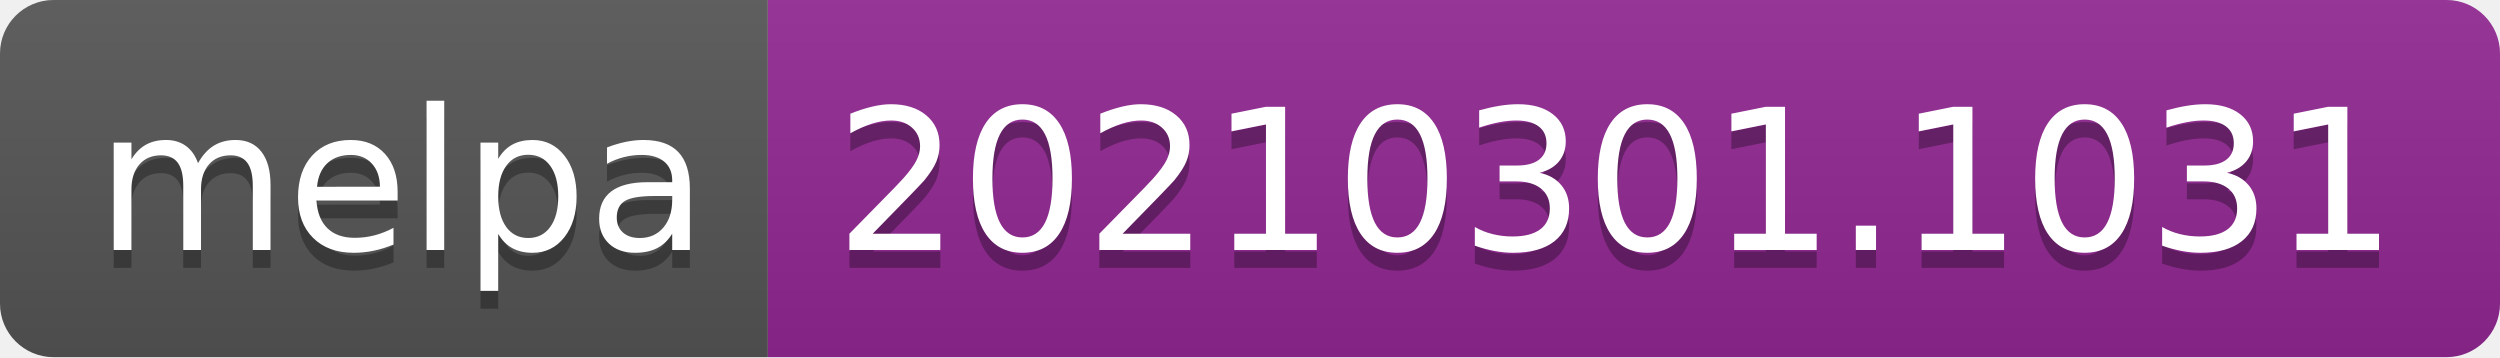
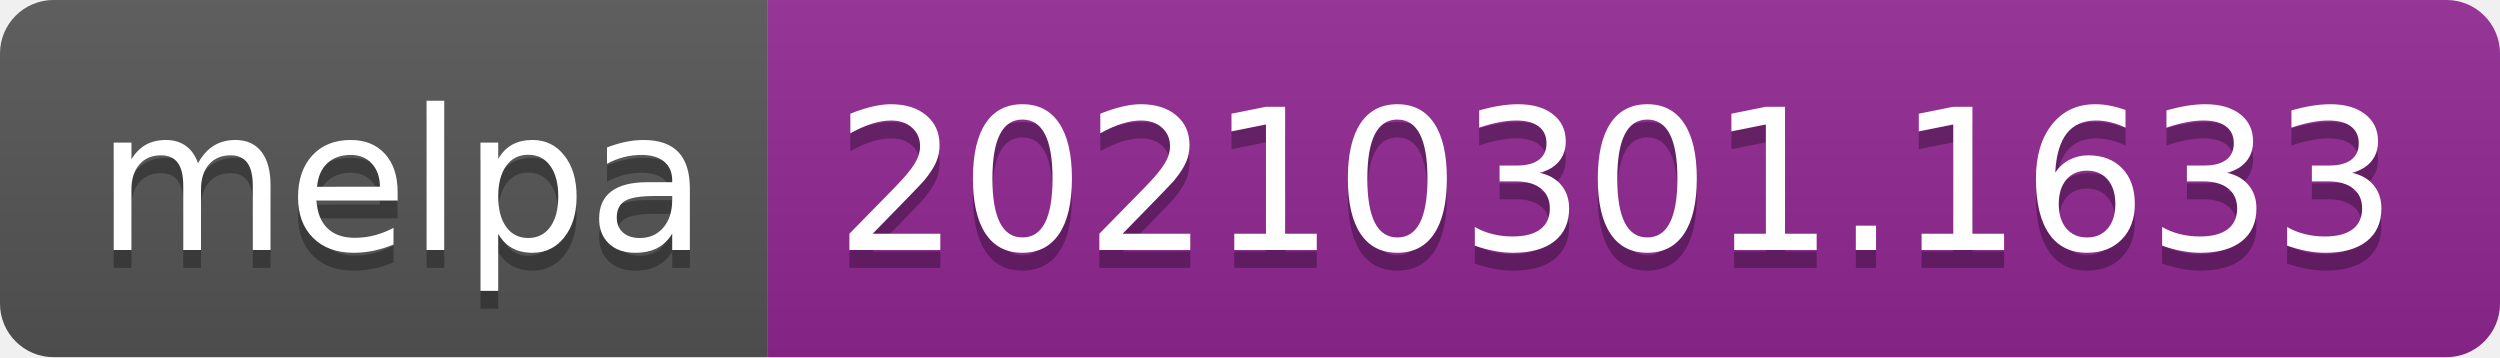
- <svg xmlns="http://www.w3.org/2000/svg" width="140" height="20" role="img" aria-label="melpa: 20210301.1031">
+ <svg xmlns="http://www.w3.org/2000/svg" width="140" height="20" role="img" aria-label="melpa: 20210301.1633">
  <linearGradient id="s" x2="0" y2="100%">
    <stop offset="0" stop-color="#bbb" stop-opacity=".1" />
    <stop offset="1" stop-opacity=".1" />
  </linearGradient>
  <clipPath id="r">
    <rect width="140" height="20" rx="3" fill="#fff" />
  </clipPath>
  <g clip-path="url(#r)">
    <rect width="43" height="20" fill="#555" />
    <rect x="43" width="97" height="20" fill="#922793" />
    <rect width="140" height="20" fill="url(#s)" />
  </g>
  <g fill="#fff" text-anchor="middle" font-family="Verdana,Geneva,DejaVu Sans,sans-serif" text-rendering="geometricPrecision" font-size="110">
    <text aria-hidden="true" x="225" y="150" fill="#010101" fill-opacity=".3" transform="scale(.1)" textLength="330">melpa</text>
    <text x="225" y="140" transform="scale(.1)" fill="#fff" textLength="330">melpa</text>
-     <text aria-hidden="true" x="905" y="150" fill="#010101" fill-opacity=".3" transform="scale(.1)" textLength="870">20210301.1031</text>
-     <text x="905" y="140" transform="scale(.1)" fill="#fff" textLength="870">20210301.1031</text>
+     <text aria-hidden="true" x="905" y="150" fill="#010101" fill-opacity=".3" transform="scale(.1)" textLength="870">20210301.1633</text>
+     <text x="905" y="140" transform="scale(.1)" fill="#fff" textLength="870">20210301.1633</text>
  </g>
</svg>
